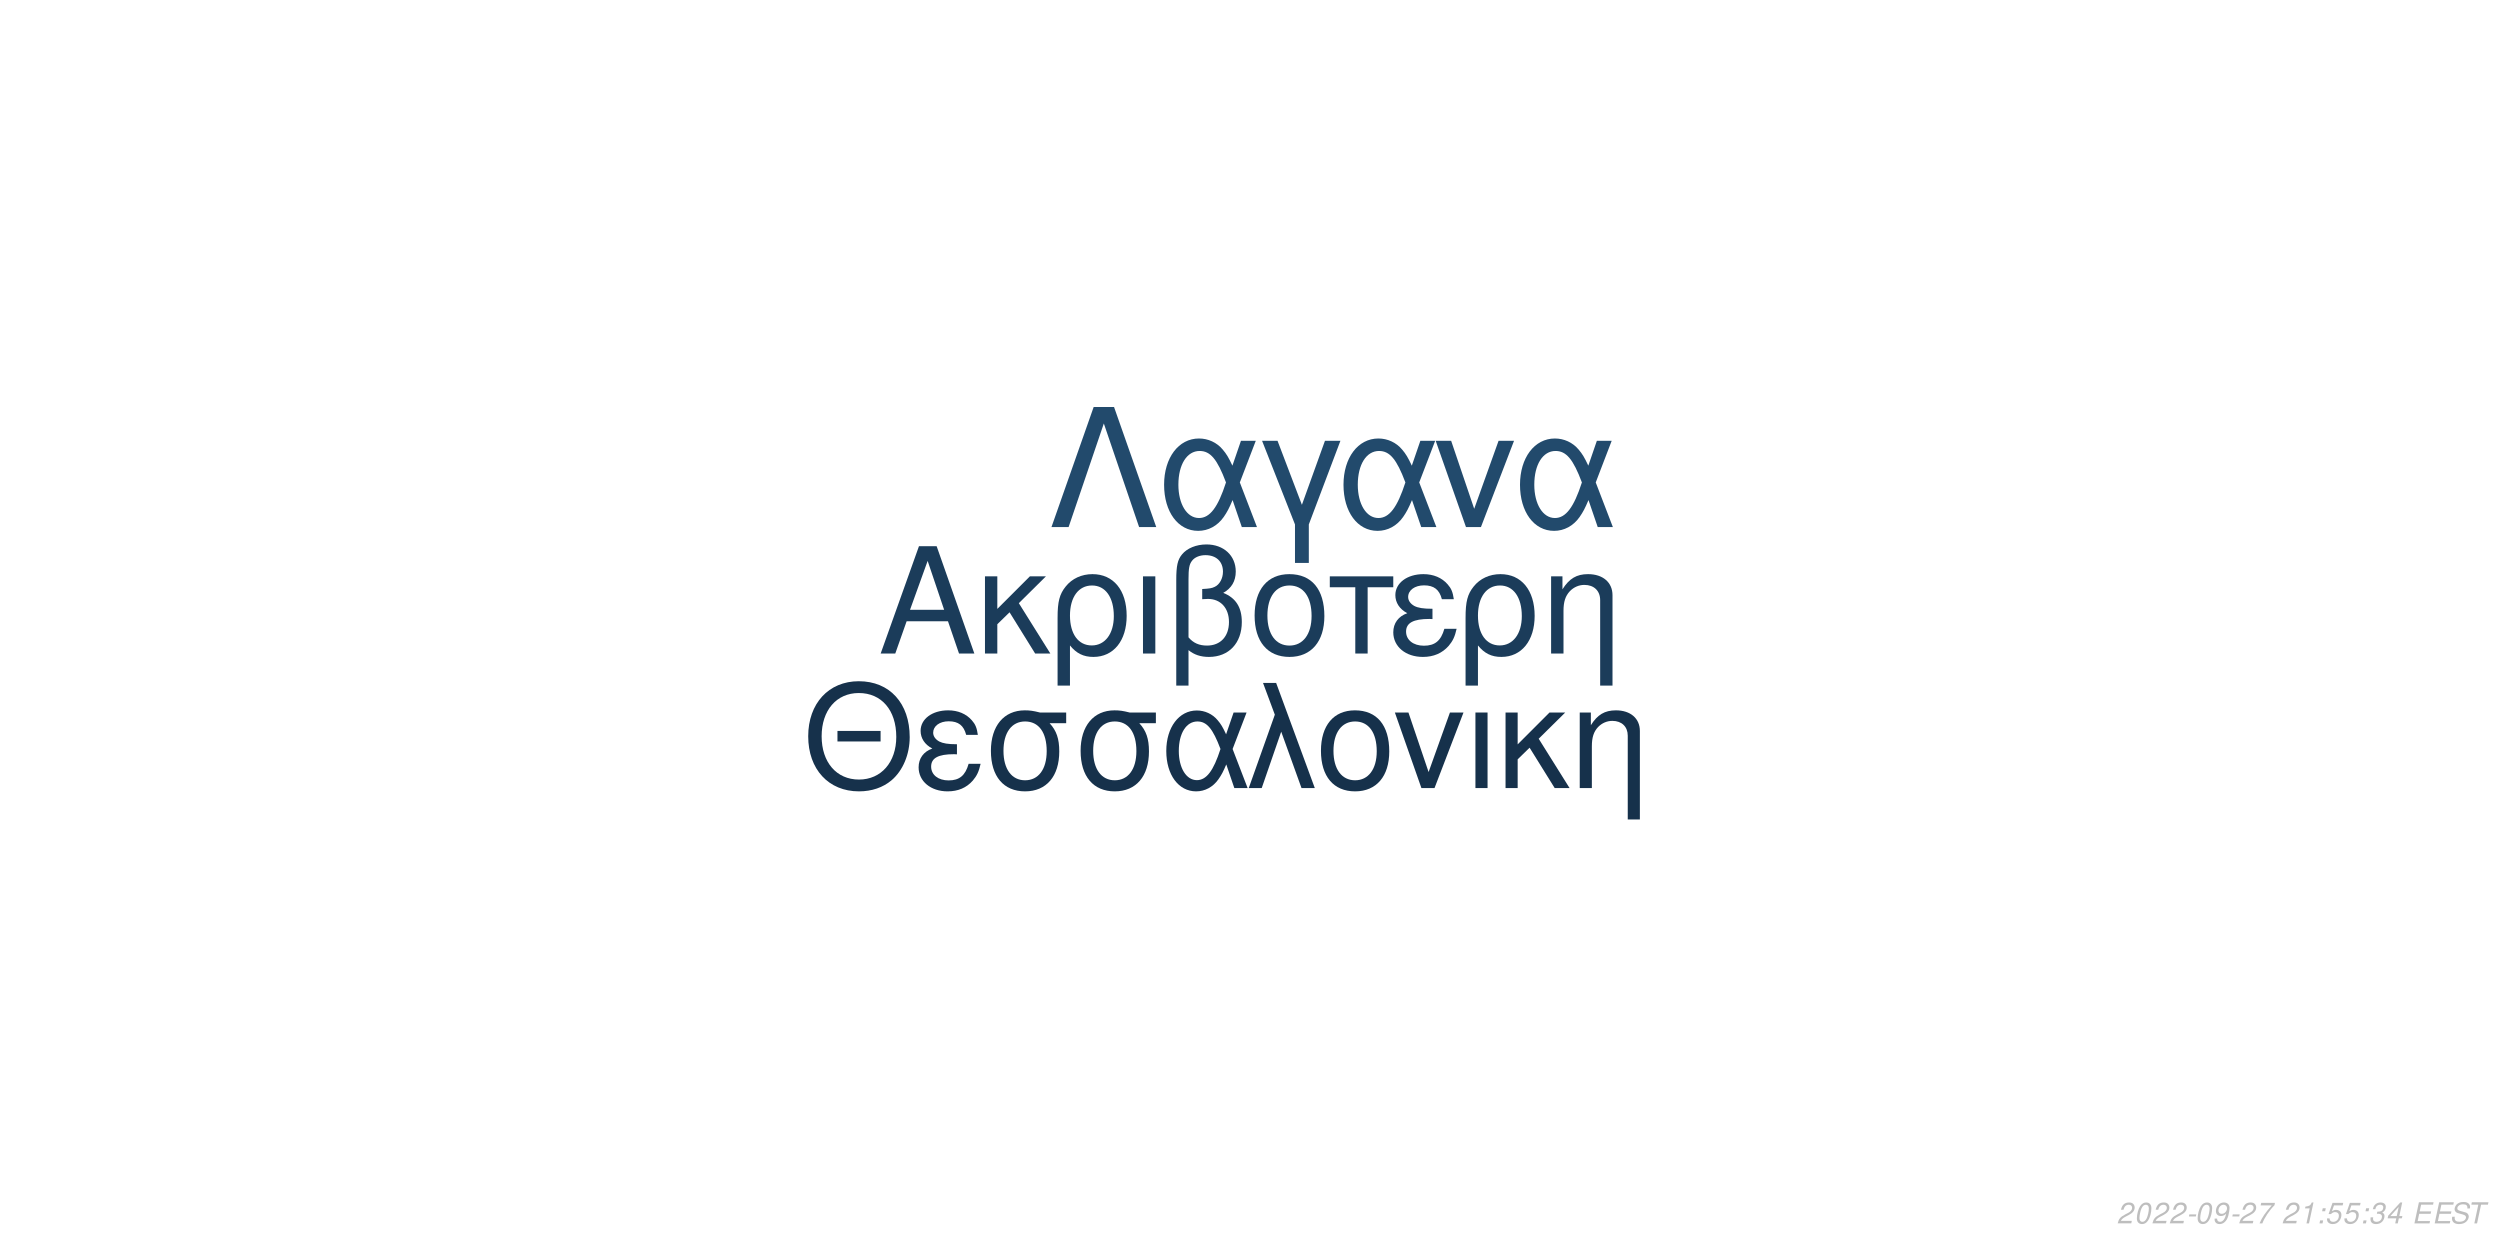
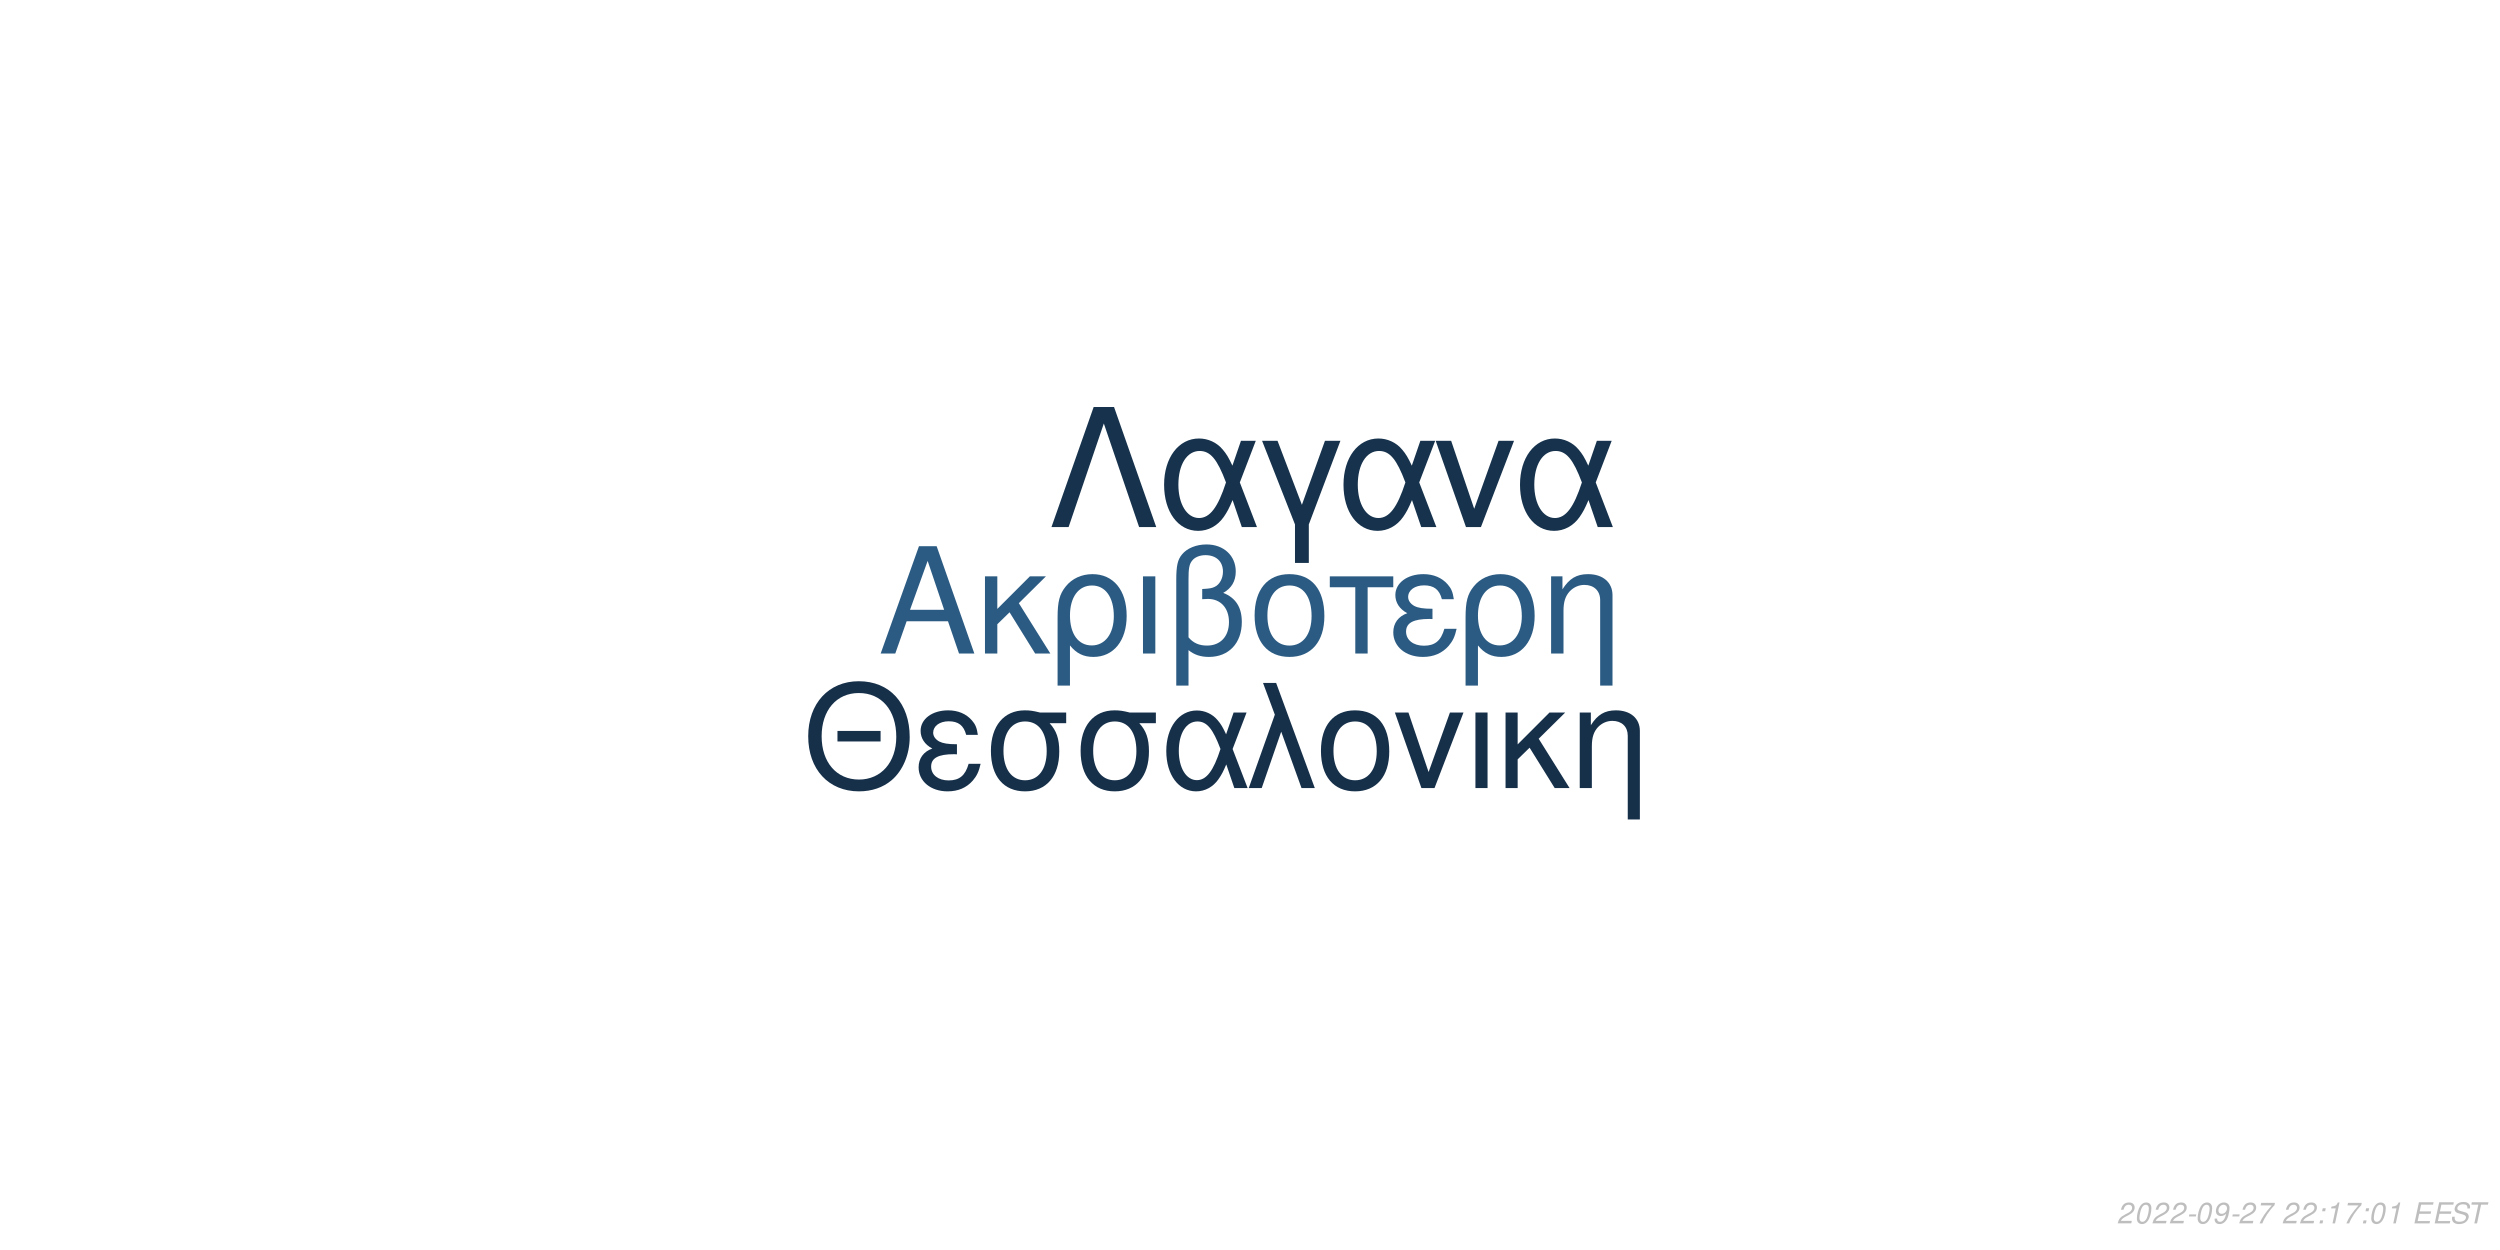
<svg xmlns="http://www.w3.org/2000/svg" xmlns:xlink="http://www.w3.org/1999/xlink" width="864pt" height="432pt" viewBox="0 0 864 432" version="1.1">
  <defs>
    <g>
      <symbol overflow="visible" id="glyph0-0">
        <path style="stroke:none;" d="" />
      </symbol>
      <symbol overflow="visible" id="glyph0-1">
        <path style="stroke:none;" d="M 24.125 -11.141 L 27.938 0 L 33.234 0 L 20.203 -37.094 L 14.094 -37.094 L 0.859 0 L 5.906 0 L 9.828 -11.141 Z M 22.797 -15.109 L 11 -15.109 L 17.094 -32.016 Z M 22.797 -15.109 " />
      </symbol>
      <symbol overflow="visible" id="glyph0-2">
        <path style="stroke:none;" d="M 7.172 -15.422 L 7.172 -26.672 L 2.906 -26.672 L 2.906 0 L 7.172 0 L 7.172 -10.125 L 11.406 -14.25 L 20.25 0 L 25.5 0 L 14.609 -17.406 L 23.969 -26.672 L 18.422 -26.672 Z M 7.172 -15.422 " />
      </symbol>
      <symbol overflow="visible" id="glyph0-3">
        <path style="stroke:none;" d="M 3 11.094 L 7.281 11.094 L 7.281 -2.797 C 9.516 -0.047 11.953 1.172 15.375 1.172 C 22.344 1.172 26.875 -4.422 26.875 -13.031 C 26.875 -21.891 22.297 -27.438 15.062 -27.438 C 11.297 -27.438 7.984 -25.906 5.797 -23.156 C 3.672 -20.516 3 -17.969 3 -12.359 Z M 14.906 -23.516 C 19.547 -23.516 22.438 -19.438 22.438 -12.922 C 22.438 -6.812 19.391 -2.797 14.812 -2.797 C 10.172 -2.797 7.281 -6.766 7.281 -13.125 C 7.281 -19.484 10.234 -23.516 14.906 -23.516 Z M 14.906 -23.516 " />
      </symbol>
      <symbol overflow="visible" id="glyph0-4">
        <path style="stroke:none;" d="M 3.516 0 L 7.781 0 L 7.781 -26.672 L 3.516 -26.672 Z M 3.516 0 " />
      </symbol>
      <symbol overflow="visible" id="glyph0-5">
        <path style="stroke:none;" d="M 4.016 11.094 L 8.25 11.094 L 8.25 -1.172 C 10.172 0.406 12.422 1.172 15.312 1.172 C 22.188 1.172 26.672 -3.609 26.672 -10.891 C 26.672 -15.984 24.578 -19.234 20.25 -20.969 C 23.109 -22.547 24.578 -25.031 24.578 -28.344 C 24.578 -33.844 20.406 -37.703 14.453 -37.703 C 10.938 -37.703 7.734 -36.391 6 -34.25 C 4.484 -32.422 4.016 -30.328 4.016 -25.391 Z M 8.25 -25.656 C 8.25 -29.359 8.5 -30.844 9.469 -32.062 C 10.375 -33.281 12.156 -34 14.094 -34 C 17.812 -34 20.156 -31.812 20.156 -28.297 C 20.156 -25.953 18.984 -23.812 17.297 -23.047 C 16.281 -22.547 15.469 -22.438 12.984 -22.297 L 12.984 -18.781 C 13.734 -18.828 14.344 -18.875 14.969 -18.875 C 19.344 -18.875 22.234 -15.719 22.234 -10.891 C 22.234 -5.906 19.281 -2.75 14.656 -2.75 C 11.953 -2.75 9.922 -3.609 8.25 -5.594 Z M 8.25 -25.656 " />
      </symbol>
      <symbol overflow="visible" id="glyph0-6">
        <path style="stroke:none;" d="M 14.094 -27.438 C 6.562 -27.438 2.094 -22.094 2.094 -13.125 C 2.094 -4.125 6.562 1.172 14.141 1.172 C 21.672 1.172 26.203 -4.172 26.203 -12.922 C 26.203 -22.188 21.828 -27.438 14.094 -27.438 Z M 14.141 -23.516 C 18.938 -23.516 21.781 -19.594 21.781 -12.984 C 21.781 -6.672 18.828 -2.75 14.141 -2.75 C 9.422 -2.75 6.516 -6.672 6.516 -13.125 C 6.516 -19.594 9.422 -23.516 14.141 -23.516 Z M 14.141 -23.516 " />
      </symbol>
      <symbol overflow="visible" id="glyph0-7">
        <path style="stroke:none;" d="M 7.891 0 L 12.156 0 L 12.156 -22.906 L 21.016 -22.906 L 21.016 -26.672 L -0.922 -26.672 L -0.922 -22.906 L 7.891 -22.906 Z M 7.891 0 " />
      </symbol>
      <symbol overflow="visible" id="glyph0-8">
        <path style="stroke:none;" d="M 14.562 -15.469 C 11.344 -15.469 9.562 -15.781 8.297 -16.438 C 6.922 -17.203 6.156 -18.328 6.156 -19.547 C 6.156 -21.891 8.453 -23.562 11.656 -23.562 C 15.062 -23.562 16.953 -22.094 17.812 -18.781 L 21.938 -18.781 C 21.578 -21.266 21.062 -22.5 19.797 -23.922 C 17.812 -26.203 14.906 -27.438 11.453 -27.438 C 5.797 -27.438 1.734 -24.375 1.734 -20.203 C 1.734 -17.609 3.156 -15.375 5.859 -13.938 C 2.797 -12.875 1.016 -10.484 1.016 -7.328 C 1.016 -2.391 5.297 1.172 11.25 1.172 C 14.969 1.172 17.906 -0.109 20.156 -2.641 C 21.578 -4.328 22.297 -5.797 22.906 -8.547 L 18.672 -8.547 C 17.5 -4.422 15.422 -2.703 11.609 -2.703 C 7.938 -2.703 5.438 -4.688 5.438 -7.578 C 5.438 -10.578 7.938 -11.953 13.484 -11.953 C 13.641 -11.953 14.094 -11.953 14.562 -11.906 Z M 14.562 -15.469 " />
      </symbol>
      <symbol overflow="visible" id="glyph0-9">
        <path style="stroke:none;" d="M 3.562 -26.672 L 3.562 0 L 7.844 0 L 7.844 -14.703 C 7.844 -17.906 8.5 -19.891 10.031 -21.531 C 11.406 -22.953 13.188 -23.719 15.062 -23.719 C 18.375 -23.719 20.516 -21.672 20.516 -18.469 L 20.516 11.094 L 24.781 11.094 L 24.781 -20.156 C 24.781 -24.578 21.469 -27.438 16.328 -27.438 C 12.359 -27.438 9.828 -25.906 7.484 -22.188 L 7.484 -26.672 Z M 3.562 -26.672 " />
      </symbol>
      <symbol overflow="visible" id="glyph1-0">
        <path style="stroke:none;" d="" />
      </symbol>
      <symbol overflow="visible" id="glyph1-1">
        <path style="stroke:none;" d="M 26.859 -19.734 L 11.953 -19.734 L 11.953 -16.094 L 26.859 -16.094 Z M 19.328 -36.922 C 8.922 -36.922 1.844 -29.25 1.844 -17.891 C 1.844 -6.484 8.875 1.141 19.391 1.141 C 23.812 1.141 27.703 -0.203 30.641 -2.688 C 34.578 -6.031 36.922 -11.656 36.922 -17.594 C 36.922 -29.297 30 -36.922 19.328 -36.922 Z M 19.328 -32.844 C 27.203 -32.844 32.281 -26.906 32.281 -17.688 C 32.281 -8.922 27.062 -2.938 19.391 -2.938 C 11.609 -2.938 6.484 -8.922 6.484 -17.891 C 6.484 -26.859 11.609 -32.844 19.328 -32.844 Z M 19.328 -32.844 " />
      </symbol>
      <symbol overflow="visible" id="glyph1-2">
        <path style="stroke:none;" d="M 14.25 -15.141 C 11.109 -15.141 9.375 -15.453 8.125 -16.094 C 6.781 -16.844 6.031 -17.938 6.031 -19.141 C 6.031 -21.422 8.266 -23.078 11.406 -23.078 C 14.75 -23.078 16.594 -21.625 17.438 -18.391 L 21.469 -18.391 C 21.125 -20.828 20.625 -22.031 19.391 -23.422 C 17.438 -25.656 14.594 -26.859 11.219 -26.859 C 5.688 -26.859 1.688 -23.875 1.688 -19.781 C 1.688 -17.234 3.094 -15.047 5.734 -13.656 C 2.734 -12.609 1 -10.266 1 -7.172 C 1 -2.344 5.188 1.141 11.016 1.141 C 14.656 1.141 17.547 -0.094 19.734 -2.594 C 21.125 -4.234 21.828 -5.688 22.422 -8.375 L 18.281 -8.375 C 17.141 -4.328 15.094 -2.641 11.359 -2.641 C 7.766 -2.641 5.328 -4.578 5.328 -7.422 C 5.328 -10.359 7.766 -11.703 13.203 -11.703 C 13.359 -11.703 13.797 -11.703 14.25 -11.656 Z M 14.25 -15.141 " />
      </symbol>
      <symbol overflow="visible" id="glyph1-3">
        <path style="stroke:none;" d="M 29 -26.109 L 19.938 -26.109 C 17.594 -26.703 16.438 -26.859 14.703 -26.859 C 7.469 -26.859 2.984 -21.469 2.984 -12.859 C 2.984 -4.031 7.375 1.141 14.797 1.141 C 22.172 1.141 26.609 -4.078 26.609 -12.656 C 26.609 -17.047 25.656 -19.828 23.266 -22.422 L 29 -22.422 Z M 14.797 -23.016 C 19.531 -23.016 22.266 -19.234 22.266 -12.75 C 22.266 -6.531 19.438 -2.688 14.797 -2.688 C 10.172 -2.688 7.328 -6.531 7.328 -12.859 C 7.328 -19.188 10.172 -23.016 14.797 -23.016 Z M 14.797 -23.016 " />
      </symbol>
      <symbol overflow="visible" id="glyph1-4">
        <path style="stroke:none;" d="M 29.344 -26.109 L 24.859 -26.109 L 22.266 -18.578 C 21.125 -21.031 20.484 -22.125 19.328 -23.469 C 17.547 -25.609 14.906 -26.812 12.156 -26.812 C 5.984 -26.812 1.594 -20.984 1.594 -12.812 C 1.594 -4.578 5.828 1.141 11.906 1.141 C 14.953 1.141 17.734 -0.344 19.625 -3.047 C 20.672 -4.531 21.281 -5.688 22.328 -8.172 L 25.109 0 L 29.703 0 L 24.516 -13.5 Z M 20.328 -13.5 C 17.891 -5.922 15.453 -2.734 12.156 -2.734 C 8.516 -2.734 5.922 -6.922 5.922 -12.812 C 5.922 -18.938 8.516 -23.016 12.359 -23.016 C 15.594 -23.016 17.688 -20.531 20.328 -13.5 Z M 20.328 -13.5 " />
      </symbol>
      <symbol overflow="visible" id="glyph1-5">
        <path style="stroke:none;" d="M 1.094 0 L 5.578 0 L 12.312 -19.484 L 19.328 0 L 23.922 0 L 10.562 -36.328 L 6.031 -36.328 L 10.109 -25.359 Z M 1.094 0 " />
      </symbol>
      <symbol overflow="visible" id="glyph1-6">
        <path style="stroke:none;" d="M 13.797 -26.859 C 6.422 -26.859 2.047 -21.625 2.047 -12.859 C 2.047 -4.031 6.422 1.141 13.859 1.141 C 21.234 1.141 25.656 -4.078 25.656 -12.656 C 25.656 -21.719 21.375 -26.859 13.797 -26.859 Z M 13.859 -23.016 C 18.531 -23.016 21.328 -19.188 21.328 -12.703 C 21.328 -6.531 18.438 -2.688 13.859 -2.688 C 9.219 -2.688 6.375 -6.531 6.375 -12.859 C 6.375 -19.188 9.219 -23.016 13.859 -23.016 Z M 13.859 -23.016 " />
      </symbol>
      <symbol overflow="visible" id="glyph1-7">
        <path style="stroke:none;" d="M 14.297 0 L 24.312 -26.109 L 19.625 -26.109 L 12.25 -5.531 L 5.281 -26.109 L 0.594 -26.109 L 9.766 0 Z M 14.297 0 " />
      </symbol>
      <symbol overflow="visible" id="glyph1-8">
        <path style="stroke:none;" d="M 3.438 0 L 7.625 0 L 7.625 -26.109 L 3.438 -26.109 Z M 3.438 0 " />
      </symbol>
      <symbol overflow="visible" id="glyph1-9">
        <path style="stroke:none;" d="M 7.031 -15.094 L 7.031 -26.109 L 2.844 -26.109 L 2.844 0 L 7.031 0 L 7.031 -9.922 L 11.156 -13.953 L 19.828 0 L 24.969 0 L 14.297 -17.047 L 23.469 -26.109 L 18.031 -26.109 Z M 7.031 -15.094 " />
      </symbol>
      <symbol overflow="visible" id="glyph1-10">
        <path style="stroke:none;" d="M 3.484 -26.109 L 3.484 0 L 7.672 0 L 7.672 -14.406 C 7.672 -17.547 8.328 -19.484 9.812 -21.078 C 11.156 -22.469 12.906 -23.219 14.75 -23.219 C 17.984 -23.219 20.078 -21.234 20.078 -18.094 L 20.078 10.859 L 24.266 10.859 L 24.266 -19.734 C 24.266 -24.062 21.031 -26.859 16 -26.859 C 12.109 -26.859 9.609 -25.359 7.328 -21.719 L 7.328 -26.109 Z M 3.484 -26.109 " />
      </symbol>
      <symbol overflow="visible" id="glyph2-0">
        <path style="stroke:none;" d="" />
      </symbol>
      <symbol overflow="visible" id="glyph2-1">
        <path style="stroke:none;" d="M 22.531 -41.484 L 15.484 -41.484 L 0.906 0 L 6.828 0 L 19 -35.797 L 31.188 0 L 37.109 0 Z M 22.531 -41.484 " />
      </symbol>
      <symbol overflow="visible" id="glyph2-2">
        <path style="stroke:none;" d="M 33.516 -29.812 L 28.391 -29.812 L 25.438 -21.219 C 24.125 -24.016 23.391 -25.266 22.078 -26.797 C 20.031 -29.25 17.016 -30.609 13.891 -30.609 C 6.828 -30.609 1.828 -23.953 1.828 -14.625 C 1.828 -5.234 6.656 1.312 13.594 1.312 C 17.078 1.312 20.266 -0.391 22.422 -3.469 C 23.609 -5.172 24.297 -6.484 25.5 -9.328 L 28.688 0 L 33.922 0 L 28 -15.422 Z M 23.219 -15.422 C 20.422 -6.766 17.641 -3.125 13.891 -3.125 C 9.734 -3.125 6.766 -7.906 6.766 -14.625 C 6.766 -21.625 9.734 -26.297 14.109 -26.297 C 17.812 -26.297 20.203 -23.453 23.219 -15.422 Z M 23.219 -15.422 " />
      </symbol>
      <symbol overflow="visible" id="glyph2-3">
        <path style="stroke:none;" d="M 12.062 12.406 L 16.844 12.406 L 16.844 -0.906 L 27.766 -29.812 L 22.422 -29.812 L 14.453 -7.688 L 6.031 -29.812 L 0.688 -29.812 L 12.062 -0.906 Z M 12.062 12.406 " />
      </symbol>
      <symbol overflow="visible" id="glyph2-4">
        <path style="stroke:none;" d="M 16.328 0 L 27.766 -29.812 L 22.422 -29.812 L 14 -6.312 L 6.031 -29.812 L 0.688 -29.812 L 11.156 0 Z M 16.328 0 " />
      </symbol>
      <symbol overflow="visible" id="glyph3-0">
        <path style="stroke:none;" d="" />
      </symbol>
      <symbol overflow="visible" id="glyph3-1">
        <path style="stroke:none;" d="M 5.234 -0.875 L 1.469 -0.875 C 1.641 -1.375 2.203 -1.891 3.109 -2.344 L 4.234 -2.938 C 5.562 -3.625 6.219 -4.469 6.219 -5.484 C 6.219 -5.938 6.062 -6.359 5.797 -6.656 C 5.469 -7.047 4.984 -7.234 4.312 -7.234 C 2.766 -7.234 1.891 -6.453 1.484 -4.734 L 2.375 -4.734 C 2.484 -5.188 2.609 -5.484 2.797 -5.75 C 3.094 -6.203 3.609 -6.453 4.188 -6.453 C 4.891 -6.453 5.344 -6.031 5.344 -5.375 C 5.344 -4.703 4.859 -4.094 4.016 -3.656 L 2.984 -3.125 C 1.234 -2.188 0.797 -1.656 0.344 -0.016 L 5.047 -0.016 Z M 5.234 -0.875 " />
      </symbol>
      <symbol overflow="visible" id="glyph3-2">
        <path style="stroke:none;" d="M 4.203 -7.234 C 3.375 -7.234 2.688 -6.812 2.125 -5.984 C 1.484 -5.047 0.984 -3.188 0.984 -1.734 C 0.984 -1.109 1.172 -0.562 1.484 -0.266 C 1.797 0.047 2.281 0.234 2.766 0.234 C 3.625 0.234 4.281 -0.156 4.859 -1.016 C 5.516 -1.953 6 -3.797 6 -5.266 C 6 -6.5 5.328 -7.234 4.203 -7.234 Z M 4.094 -6.453 C 4.734 -6.453 5.125 -5.984 5.125 -5.156 C 5.125 -4.203 4.781 -2.625 4.406 -1.812 C 3.984 -0.938 3.516 -0.547 2.875 -0.547 C 2.25 -0.547 1.875 -1.031 1.875 -1.828 C 1.875 -2.797 2.203 -4.344 2.594 -5.203 C 2.984 -6.047 3.453 -6.453 4.094 -6.453 Z M 4.094 -6.453 " />
      </symbol>
      <symbol overflow="visible" id="glyph3-3">
        <path style="stroke:none;" d="M 3.516 -3.125 L 1.125 -3.125 L 0.969 -2.406 L 3.359 -2.406 Z M 3.516 -3.125 " />
      </symbol>
      <symbol overflow="visible" id="glyph3-4">
        <path style="stroke:none;" d="M 0.844 -1.656 C 0.844 -1.547 0.844 -1.438 0.844 -1.375 C 0.844 -0.406 1.531 0.234 2.578 0.234 C 3.203 0.234 3.766 0.016 4.297 -0.438 C 4.938 -1 5.312 -1.656 5.594 -2.719 C 5.844 -3.672 6.016 -4.766 6.016 -5.375 C 6.016 -5.844 5.844 -6.328 5.547 -6.656 C 5.203 -7.031 4.703 -7.234 4.062 -7.234 C 2.516 -7.234 1.297 -5.938 1.297 -4.266 C 1.297 -3.203 1.984 -2.547 3.047 -2.547 C 3.484 -2.547 3.953 -2.672 4.281 -2.891 C 4.406 -2.984 4.547 -3.078 4.828 -3.344 C 4.438 -1.484 3.703 -0.547 2.703 -0.547 C 2.109 -0.547 1.719 -0.938 1.719 -1.547 L 1.719 -1.656 Z M 3.953 -6.453 C 4.625 -6.453 5.141 -5.953 5.141 -5.281 C 5.141 -4.188 4.312 -3.312 3.297 -3.312 C 2.594 -3.312 2.172 -3.734 2.172 -4.453 C 2.172 -5.562 2.984 -6.453 3.953 -6.453 Z M 3.953 -6.453 " />
      </symbol>
      <symbol overflow="visible" id="glyph3-5">
        <path style="stroke:none;" d="M 6.703 -7.094 L 1.953 -7.094 L 1.766 -6.219 L 5.594 -6.219 C 3.344 -3.688 2.266 -2.109 1.375 0 L 2.344 0 C 3.031 -1.906 4.828 -4.594 6.547 -6.281 Z M 6.703 -7.094 " />
      </symbol>
      <symbol overflow="visible" id="glyph3-6">
        <path style="stroke:none;" d="" />
      </symbol>
      <symbol overflow="visible" id="glyph3-7">
+         <path style="stroke:none;" d="M 2.359 -1.031 L 1.312 -1.031 L 1.094 0 L 2.141 0 Z M 3.266 -5.234 L 2.219 -5.234 L 2 -4.203 L 3.047 -4.203 Z M 3.266 -5.234 " />
+       </symbol>
+       <symbol overflow="visible" id="glyph3-8">
        <path style="stroke:none;" d="M 3.703 -5.188 L 2.594 0 L 3.469 0 L 5.016 -7.234 L 4.438 -7.234 C 3.906 -6.156 3.688 -6.016 2.234 -5.812 L 2.109 -5.188 Z M 3.703 -5.188 " />
      </symbol>
-       <symbol overflow="visible" id="glyph3-8">
-         <path style="stroke:none;" d="M 2.359 -1.031 L 1.312 -1.031 L 1.094 0 L 2.141 0 Z M 3.266 -5.234 L 2.219 -5.234 L 2 -4.203 L 3.047 -4.203 Z M 3.266 -5.234 " />
-       </symbol>
      <symbol overflow="visible" id="glyph3-9">
-         <path style="stroke:none;" d="M 6.297 -7.094 L 2.594 -7.094 L 1.234 -3.234 L 2.047 -3.234 C 2.656 -3.766 2.938 -3.906 3.531 -3.906 C 4.328 -3.906 4.797 -3.453 4.797 -2.688 C 4.797 -1.438 3.969 -0.547 2.828 -0.547 C 2.031 -0.547 1.609 -0.938 1.578 -1.734 L 0.703 -1.734 L 0.703 -1.516 C 0.703 -0.938 0.844 -0.547 1.188 -0.266 C 1.562 0.062 2.078 0.234 2.703 0.234 C 3.656 0.234 4.391 -0.156 4.984 -0.922 C 5.422 -1.5 5.672 -2.234 5.672 -2.953 C 5.672 -4 4.938 -4.672 3.812 -4.672 C 3.328 -4.672 2.906 -4.547 2.406 -4.234 L 3.109 -6.219 L 6.109 -6.219 Z M 6.297 -7.094 " />
+         <path style="stroke:none;" d="M 2.547 -3.312 L 6.5 -3.312 L 6.688 -4.141 L 2.719 -4.141 L 3.219 -6.469 L 7.344 -6.469 L 7.516 -7.297 L 2.453 -7.297 L 0.906 0 L 6.125 0 L 6.297 -0.812 L 2.016 -0.812 Z M 2.547 -3.312 " />
      </symbol>
      <symbol overflow="visible" id="glyph3-10">
-         <path style="stroke:none;" d="M 2.922 -3.312 C 3.125 -3.344 3.234 -3.344 3.375 -3.344 C 4.203 -3.344 4.688 -3 4.688 -2.406 C 4.688 -1.312 3.906 -0.547 2.781 -0.547 C 2.047 -0.547 1.594 -0.938 1.594 -1.562 C 1.594 -1.719 1.609 -1.844 1.656 -2.094 L 0.766 -2.094 C 0.734 -1.797 0.719 -1.641 0.719 -1.469 C 0.719 -0.375 1.406 0.234 2.641 0.234 C 3.547 0.234 4.297 -0.078 4.812 -0.656 C 5.266 -1.156 5.562 -1.875 5.562 -2.547 C 5.562 -3.125 5.344 -3.453 4.797 -3.734 C 5.641 -4.234 6.016 -4.844 6.016 -5.734 C 6.016 -6.656 5.312 -7.234 4.203 -7.234 C 3.375 -7.234 2.672 -6.938 2.188 -6.375 C 1.891 -6.031 1.703 -5.641 1.516 -4.906 L 2.391 -4.906 C 2.5 -5.359 2.594 -5.594 2.734 -5.812 C 3.047 -6.234 3.516 -6.453 4.078 -6.453 C 4.734 -6.453 5.141 -6.125 5.141 -5.578 C 5.141 -5.188 5.016 -4.797 4.797 -4.547 C 4.516 -4.234 4 -4.062 3.266 -4.062 L 3.078 -4.062 Z M 2.922 -3.312 " />
+         <path style="stroke:none;" d="M 7.062 -5.156 C 7.125 -5.438 7.141 -5.562 7.141 -5.703 C 7.141 -6.156 6.938 -6.594 6.594 -6.891 C 6.188 -7.25 5.656 -7.406 4.875 -7.406 C 3.844 -7.406 3.047 -7.125 2.5 -6.562 C 2.094 -6.141 1.781 -5.438 1.781 -4.922 C 1.781 -4.297 2.219 -3.766 2.891 -3.562 L 4.594 -3.094 C 5.406 -2.859 5.734 -2.578 5.734 -2.094 C 5.734 -1.781 5.547 -1.406 5.266 -1.141 C 4.844 -0.766 4.266 -0.578 3.453 -0.578 C 2.328 -0.578 1.812 -0.984 1.812 -1.906 C 1.812 -2.047 1.812 -2.125 1.844 -2.312 L 0.984 -2.312 C 0.906 -2.062 0.891 -1.906 0.891 -1.688 C 0.891 -0.484 1.797 0.234 3.297 0.234 C 4.359 0.234 5.234 -0.062 5.812 -0.609 C 6.344 -1.078 6.688 -1.797 6.688 -2.375 C 6.688 -2.641 6.609 -2.906 6.453 -3.156 C 6.234 -3.5 5.938 -3.703 5.469 -3.828 L 3.75 -4.312 C 2.984 -4.547 2.734 -4.734 2.734 -5.188 C 2.734 -5.547 2.875 -5.844 3.188 -6.109 C 3.547 -6.438 4.031 -6.594 4.703 -6.594 C 5.266 -6.594 5.688 -6.484 5.906 -6.297 C 6.094 -6.125 6.219 -5.797 6.219 -5.516 C 6.219 -5.422 6.203 -5.344 6.188 -5.156 Z M 7.062 -5.156 " />
      </symbol>
      <symbol overflow="visible" id="glyph3-11">
-         <path style="stroke:none;" d="M 3.625 -1.75 L 3.266 0 L 4.141 0 L 4.516 -1.75 L 5.562 -1.75 L 5.734 -2.531 L 4.688 -2.531 L 5.688 -7.234 L 5.016 -7.234 L 0.844 -2.672 L 0.641 -1.75 Z M 3.797 -2.531 L 1.594 -2.531 L 4.469 -5.703 Z M 3.797 -2.531 " />
-       </symbol>
-       <symbol overflow="visible" id="glyph3-12">
-         <path style="stroke:none;" d="M 2.547 -3.312 L 6.5 -3.312 L 6.688 -4.141 L 2.719 -4.141 L 3.219 -6.469 L 7.344 -6.469 L 7.516 -7.297 L 2.453 -7.297 L 0.906 0 L 6.125 0 L 6.297 -0.812 L 2.016 -0.812 Z M 2.547 -3.312 " />
-       </symbol>
-       <symbol overflow="visible" id="glyph3-13">
-         <path style="stroke:none;" d="M 7.062 -5.156 C 7.125 -5.438 7.141 -5.562 7.141 -5.703 C 7.141 -6.156 6.938 -6.594 6.594 -6.891 C 6.188 -7.25 5.656 -7.406 4.875 -7.406 C 3.844 -7.406 3.047 -7.125 2.5 -6.562 C 2.094 -6.141 1.781 -5.438 1.781 -4.922 C 1.781 -4.297 2.219 -3.766 2.891 -3.562 L 4.594 -3.094 C 5.406 -2.859 5.734 -2.578 5.734 -2.094 C 5.734 -1.781 5.547 -1.406 5.266 -1.141 C 4.844 -0.766 4.266 -0.578 3.453 -0.578 C 2.328 -0.578 1.812 -0.984 1.812 -1.906 C 1.812 -2.047 1.812 -2.125 1.844 -2.312 L 0.984 -2.312 C 0.906 -2.062 0.891 -1.906 0.891 -1.688 C 0.891 -0.484 1.797 0.234 3.297 0.234 C 4.359 0.234 5.234 -0.062 5.812 -0.609 C 6.344 -1.078 6.688 -1.797 6.688 -2.375 C 6.688 -2.641 6.609 -2.906 6.453 -3.156 C 6.234 -3.5 5.938 -3.703 5.469 -3.828 L 3.75 -4.312 C 2.984 -4.547 2.734 -4.734 2.734 -5.188 C 2.734 -5.547 2.875 -5.844 3.188 -6.109 C 3.547 -6.438 4.031 -6.594 4.703 -6.594 C 5.266 -6.594 5.688 -6.484 5.906 -6.297 C 6.094 -6.125 6.219 -5.797 6.219 -5.516 C 6.219 -5.422 6.203 -5.344 6.188 -5.156 Z M 7.062 -5.156 " />
-       </symbol>
-       <symbol overflow="visible" id="glyph3-14">
        <path style="stroke:none;" d="M 4.938 -6.469 L 7.312 -6.469 L 7.484 -7.297 L 1.75 -7.297 L 1.578 -6.469 L 3.984 -6.469 L 2.609 0 L 3.547 0 Z M 4.938 -6.469 " />
      </symbol>
    </g>
  </defs>
  <g id="surface1">
    <rect x="0" y="0" width="864" height="432" style="fill:rgb(100%,100%,100%);fill-opacity:1;stroke:none;" />
-     <g style="fill:rgb(10.588%,23.529%,35.294%);fill-opacity:1;">
+     <g style="fill:rgb(16.863%,35.686%,51.373%);fill-opacity:1;">
      <use xlink:href="#glyph0-1" x="303.5" y="225.861" />
      <use xlink:href="#glyph0-2" x="337.5" y="225.861" />
      <use xlink:href="#glyph0-3" x="362.5" y="225.861" />
      <use xlink:href="#glyph0-4" x="391.5" y="225.861" />
      <use xlink:href="#glyph0-5" x="402.5" y="225.861" />
      <use xlink:href="#glyph0-6" x="431.5" y="225.861" />
      <use xlink:href="#glyph0-7" x="460.5" y="225.861" />
      <use xlink:href="#glyph0-8" x="480.5" y="225.861" />
      <use xlink:href="#glyph0-3" x="503.5" y="225.861" />
      <use xlink:href="#glyph0-9" x="532.5" y="225.861" />
    </g>
-     <g style="fill:rgb(8.627%,19.216%,29.412%);fill-opacity:1;">
+     <g style="fill:rgb(8.627%,18.824%,29.02%);fill-opacity:1;">
      <use xlink:href="#glyph1-1" x="277.473" y="272.354" />
      <use xlink:href="#glyph1-2" x="316.473" y="272.354" />
      <use xlink:href="#glyph1-3" x="339.473" y="272.354" />
      <use xlink:href="#glyph1-3" x="370.473" y="272.354" />
      <use xlink:href="#glyph1-4" x="401.473" y="272.354" />
      <use xlink:href="#glyph1-5" x="430.473" y="272.354" />
      <use xlink:href="#glyph1-6" x="454.473" y="272.354" />
      <use xlink:href="#glyph1-7" x="481.473" y="272.354" />
      <use xlink:href="#glyph1-8" x="506.473" y="272.354" />
      <use xlink:href="#glyph1-9" x="517.473" y="272.354" />
      <use xlink:href="#glyph1-10" x="542.473" y="272.354" />
    </g>
-     <g style="fill:rgb(13.333%,29.02%,42.353%);fill-opacity:1;">
+     <g style="fill:rgb(8.627%,19.608%,29.804%);fill-opacity:1;">
      <use xlink:href="#glyph2-1" x="362.484" y="182.152" />
      <use xlink:href="#glyph2-2" x="400.484" y="182.152" />
      <use xlink:href="#glyph2-3" x="435.484" y="182.152" />
      <use xlink:href="#glyph2-2" x="462.484" y="182.152" />
      <use xlink:href="#glyph2-4" x="495.484" y="182.152" />
      <use xlink:href="#glyph2-2" x="523.484" y="182.152" />
    </g>
    <g style="fill:rgb(74.51%,74.51%,74.51%);fill-opacity:1;">
      <use xlink:href="#glyph3-1" x="731.52" y="422.81" />
      <use xlink:href="#glyph3-2" x="737.52" y="422.81" />
      <use xlink:href="#glyph3-1" x="743.52" y="422.81" />
      <use xlink:href="#glyph3-1" x="749.52" y="422.81" />
      <use xlink:href="#glyph3-3" x="755.52" y="422.81" />
      <use xlink:href="#glyph3-2" x="758.52" y="422.81" />
      <use xlink:href="#glyph3-4" x="764.52" y="422.81" />
      <use xlink:href="#glyph3-3" x="770.52" y="422.81" />
      <use xlink:href="#glyph3-1" x="773.52" y="422.81" />
      <use xlink:href="#glyph3-5" x="779.52" y="422.81" />
      <use xlink:href="#glyph3-6" x="785.52" y="422.81" />
      <use xlink:href="#glyph3-1" x="788.52" y="422.81" />
-       <use xlink:href="#glyph3-7" x="794.52" y="422.81" />
-       <use xlink:href="#glyph3-8" x="800.52" y="422.81" />
-       <use xlink:href="#glyph3-9" x="803.52" y="422.81" />
-       <use xlink:href="#glyph3-9" x="809.52" y="422.81" />
-       <use xlink:href="#glyph3-8" x="815.52" y="422.81" />
-       <use xlink:href="#glyph3-10" x="818.52" y="422.81" />
-       <use xlink:href="#glyph3-11" x="824.52" y="422.81" />
+       <use xlink:href="#glyph3-1" x="794.52" y="422.81" />
+       <use xlink:href="#glyph3-7" x="800.52" y="422.81" />
+       <use xlink:href="#glyph3-8" x="803.52" y="422.81" />
+       <use xlink:href="#glyph3-5" x="809.52" y="422.81" />
+       <use xlink:href="#glyph3-7" x="815.52" y="422.81" />
+       <use xlink:href="#glyph3-2" x="818.52" y="422.81" />
+       <use xlink:href="#glyph3-8" x="824.52" y="422.81" />
      <use xlink:href="#glyph3-6" x="830.52" y="422.81" />
-       <use xlink:href="#glyph3-12" x="833.52" y="422.81" />
-       <use xlink:href="#glyph3-12" x="840.52" y="422.81" />
-       <use xlink:href="#glyph3-13" x="846.52" y="422.81" />
-       <use xlink:href="#glyph3-14" x="852.52" y="422.81" />
+       <use xlink:href="#glyph3-9" x="833.52" y="422.81" />
+       <use xlink:href="#glyph3-9" x="840.52" y="422.81" />
+       <use xlink:href="#glyph3-10" x="846.52" y="422.81" />
+       <use xlink:href="#glyph3-11" x="852.52" y="422.81" />
    </g>
  </g>
</svg>
